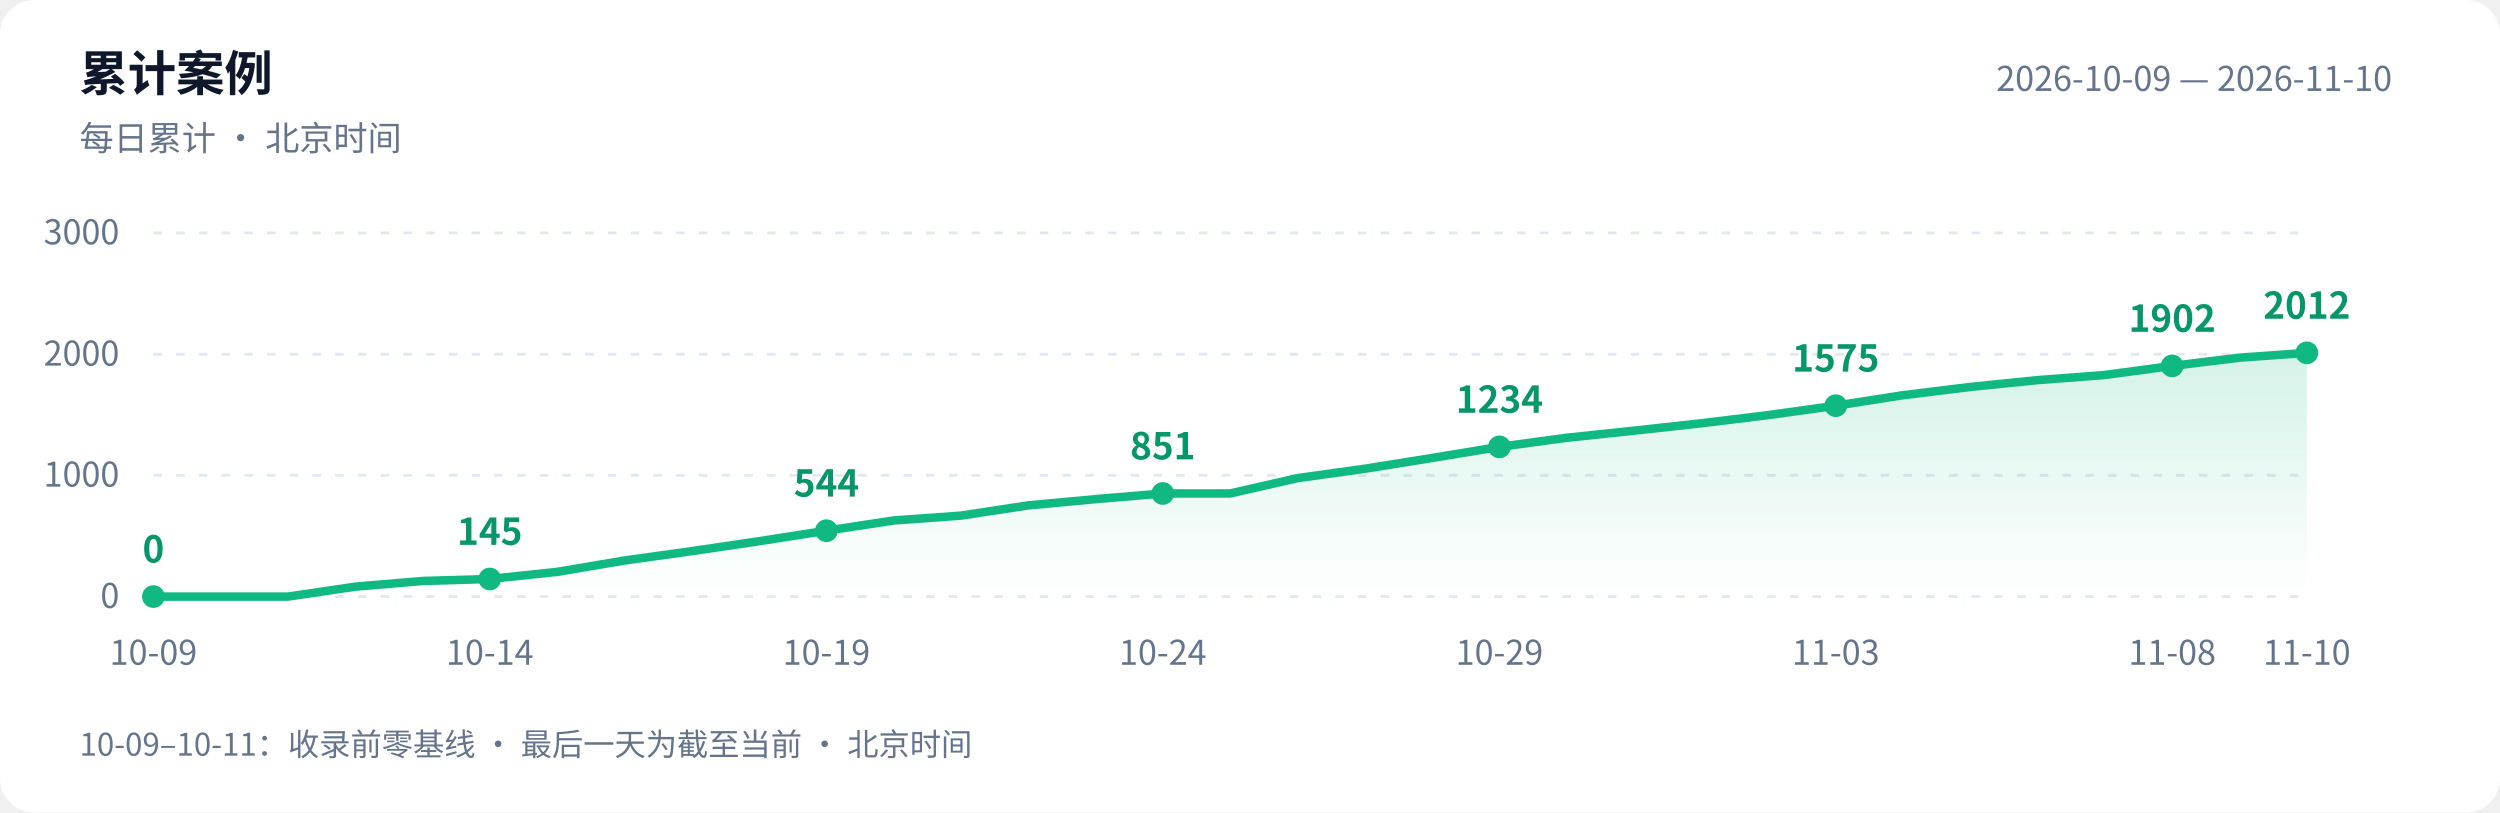
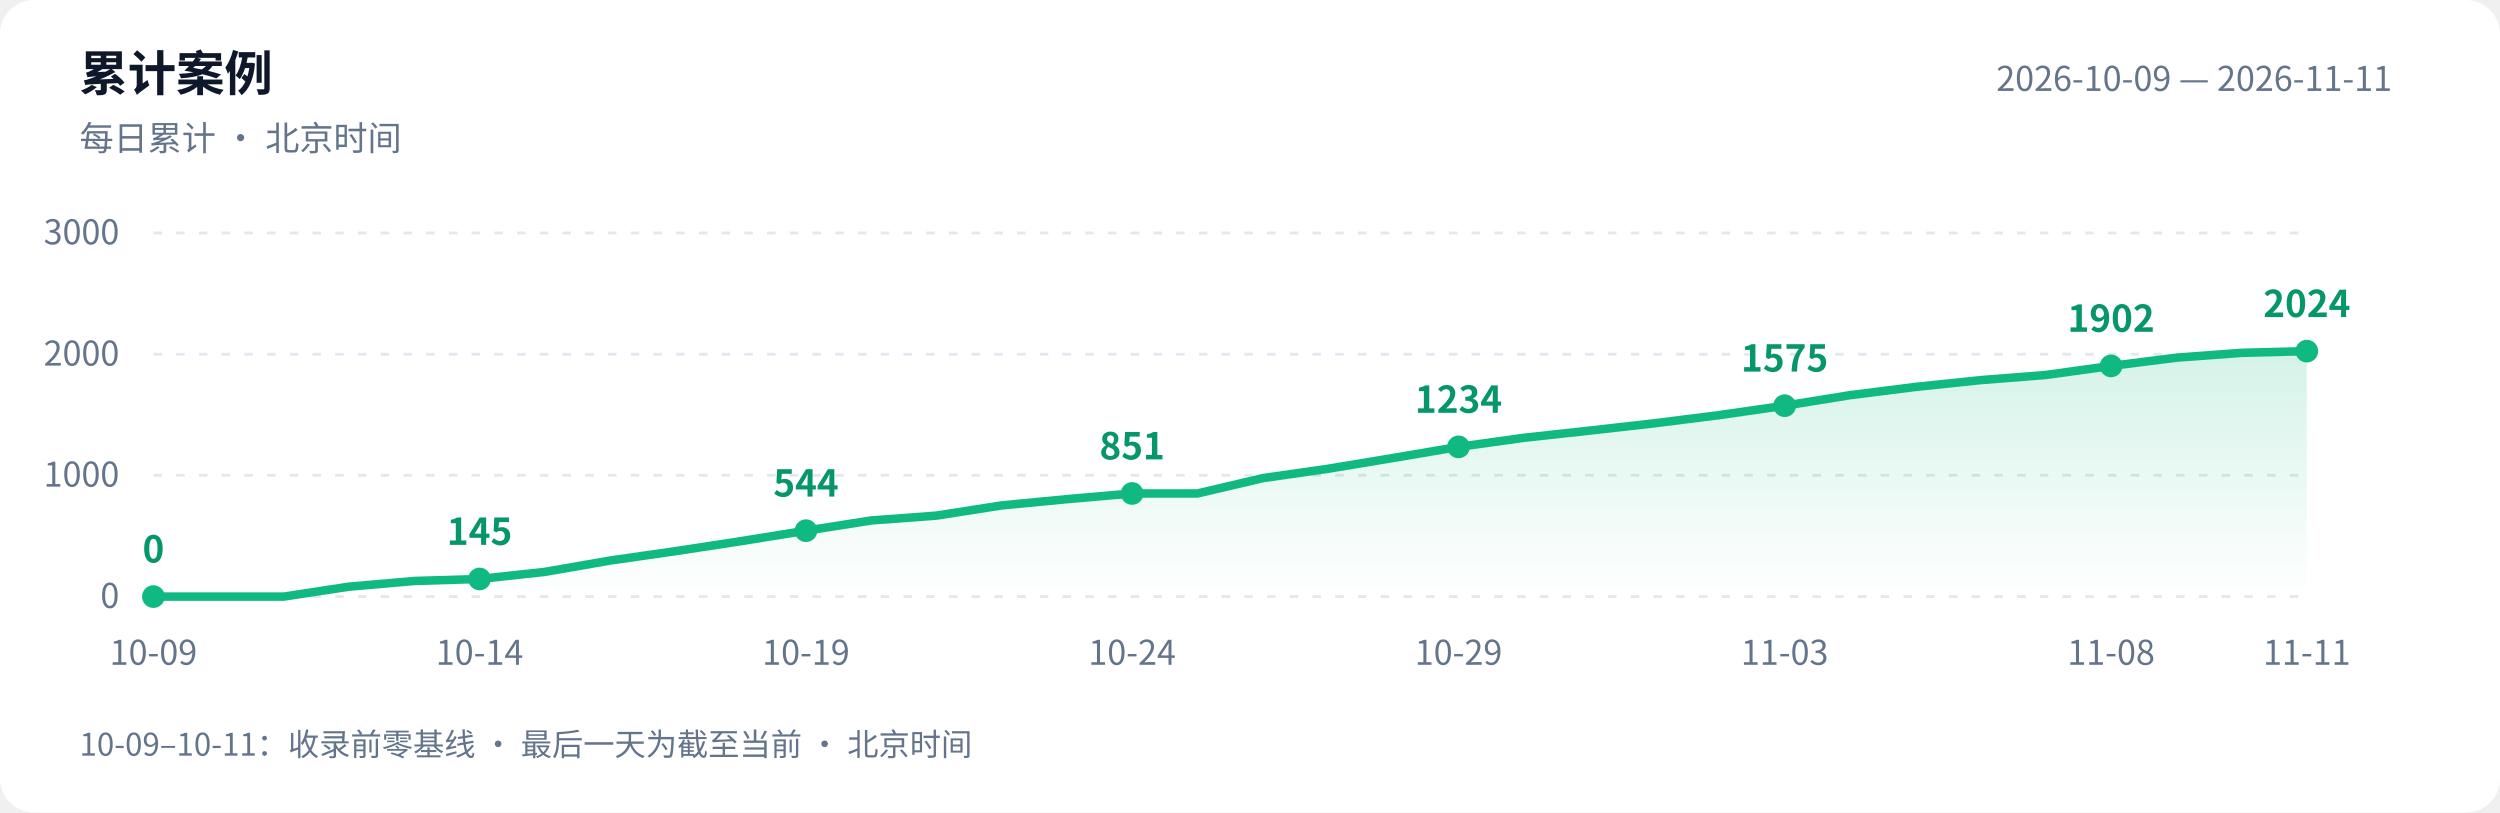
<svg xmlns="http://www.w3.org/2000/svg" width="880" height="286" viewBox="0 0 880 286" role="img" aria-labelledby="title desc">
  <defs>
    <linearGradient id="area" x1="0" y1="0" x2="0" y2="1">
      <stop offset="0" stop-color="#10b981" stop-opacity=".18" />
      <stop offset="1" stop-color="#10b981" stop-opacity="0" />
    </linearGradient>
  </defs>
  <style>text{font-family:-apple-system,BlinkMacSystemFont,"PingFang SC","Microsoft YaHei","WenQuanYi Zen Hei","Segoe UI","Noto Sans CJK SC",sans-serif;fill:#64748b;font-size:12px}.bg{fill:#fff}.heading{fill:#0f172a;font-size:17px;font-weight:600}.grid{stroke:#e2e8f0;stroke-dasharray:3 5}.value{fill:#059669;font-size:13px;font-weight:600}@media(prefers-color-scheme:dark){.bg{fill:#0d1117}text{fill:#8b949e}.heading{fill:#e6edf3}.grid{stroke:#30363d}.value{fill:#34d399}}</style>
  <rect class="bg" width="880" height="286" rx="12" />
  <text class="heading" x="28" y="32">累计案例</text>
  <text x="28" y="53">每日累计 · 北京时间</text>
-   <text x="842" y="32" text-anchor="end">2026-10-09 — 2026-11-10</text>
+   <text x="842" y="32" text-anchor="end">2026-10-09 — 2026-11-11</text>
  <path class="grid" d="M 54 210.0 H 812" />
  <text x="42" y="214.0" text-anchor="end">0</text>
  <path class="grid" d="M 54 167.3 H 812" />
  <text x="42" y="171.3" text-anchor="end">1000</text>
  <path class="grid" d="M 54 124.7 H 812" />
  <text x="42" y="128.7" text-anchor="end">2000</text>
  <path class="grid" d="M 54 82.0 H 812" />
  <text x="42" y="86.0" text-anchor="end">3000</text>
-   <path d="M 54 210 L 54.0 210.0 L 77.7 210.0 L 101.4 210.0 L 125.1 206.5 L 148.8 204.5 L 172.4 203.8 L 196.1 201.3 L 219.8 197.3 L 243.5 194.0 L 267.2 190.5 L 290.9 186.8 L 314.6 183.2 L 338.2 181.5 L 361.9 177.9 L 385.6 175.7 L 409.3 173.7 L 433.0 173.7 L 456.7 168.3 L 480.4 165.0 L 504.1 161.2 L 527.8 157.3 L 551.4 154.1 L 575.1 151.6 L 598.8 149.0 L 622.5 146.1 L 646.2 142.8 L 669.9 139.1 L 693.6 136.2 L 717.2 133.8 L 740.9 132.0 L 764.6 128.8 L 788.3 125.9 L 812.0 124.2 L 812.0 210 Z" fill="url(#area)" />
-   <polyline points="54.0,210.0 77.7,210.0 101.4,210.0 125.1,206.5 148.8,204.5 172.4,203.8 196.1,201.3 219.8,197.3 243.5,194.0 267.2,190.5 290.9,186.8 314.6,183.2 338.2,181.5 361.9,177.9 385.6,175.7 409.3,173.7 433.0,173.7 456.7,168.3 480.4,165.0 504.1,161.2 527.8,157.3 551.4,154.1 575.1,151.6 598.8,149.0 622.5,146.1 646.2,142.8 669.9,139.1 693.6,136.2 717.2,133.8 740.9,132.0 764.6,128.8 788.3,125.9 812.0,124.2" fill="none" stroke="#10b981" stroke-width="3" stroke-linejoin="round" stroke-linecap="round" />
+   <path d="M 54 210 L 54.0 210.0 L 77.0 210.0 L 99.9 210.0 L 122.9 206.5 L 145.9 204.5 L 168.8 203.8 L 191.8 201.3 L 214.8 197.3 L 237.8 194.0 L 260.7 190.5 L 283.7 186.8 L 306.7 183.2 L 329.6 181.5 L 352.6 177.9 L 375.6 175.7 L 398.5 173.7 L 421.5 173.7 L 444.5 168.3 L 467.5 165.0 L 490.4 161.2 L 513.4 157.3 L 536.4 154.1 L 559.3 151.6 L 582.3 149.0 L 605.3 146.1 L 628.2 142.8 L 651.2 139.1 L 674.2 136.2 L 697.2 133.8 L 720.1 132.0 L 743.1 128.8 L 766.1 125.9 L 789.0 124.2 L 812.0 123.6 L 812.0 210 Z" fill="url(#area)" />
+   <polyline points="54.0,210.0 77.0,210.0 99.9,210.0 122.9,206.5 145.9,204.5 168.8,203.8 191.8,201.3 214.8,197.3 237.8,194.0 260.7,190.5 283.7,186.8 306.7,183.2 329.6,181.5 352.6,177.9 375.6,175.7 398.5,173.7 421.5,173.7 444.5,168.3 467.5,165.0 490.4,161.2 513.4,157.3 536.4,154.1 559.3,151.6 582.3,149.0 605.3,146.1 628.2,142.8 651.2,139.1 674.2,136.2 697.2,133.8 720.1,132.0 743.1,128.8 766.1,125.9 789.0,124.2 812.0,123.6" fill="none" stroke="#10b981" stroke-width="3" stroke-linejoin="round" stroke-linecap="round" />
  <circle cx="54.0" cy="210.0" r="4" fill="#10b981" />
  <text class="value" x="54.0" y="198.0" text-anchor="middle">0</text>
  <text x="54.0" y="234" text-anchor="middle">10-09</text>
-   <circle cx="172.4" cy="203.8" r="4" fill="#10b981" />
-   <text class="value" x="172.4" y="191.8" text-anchor="middle">145</text>
-   <text x="172.4" y="234" text-anchor="middle">10-14</text>
-   <circle cx="290.9" cy="186.8" r="4" fill="#10b981" />
-   <text class="value" x="290.9" y="174.8" text-anchor="middle">544</text>
-   <text x="290.9" y="234" text-anchor="middle">10-19</text>
-   <circle cx="409.3" cy="173.7" r="4" fill="#10b981" />
-   <text class="value" x="409.3" y="161.7" text-anchor="middle">851</text>
-   <text x="409.3" y="234" text-anchor="middle">10-24</text>
-   <circle cx="527.8" cy="157.3" r="4" fill="#10b981" />
-   <text class="value" x="527.8" y="145.3" text-anchor="middle">1234</text>
-   <text x="527.8" y="234" text-anchor="middle">10-29</text>
-   <circle cx="646.2" cy="142.8" r="4" fill="#10b981" />
-   <text class="value" x="646.2" y="130.8" text-anchor="middle">1575</text>
-   <text x="646.2" y="234" text-anchor="middle">11-03</text>
-   <circle cx="764.6" cy="128.8" r="4" fill="#10b981" />
-   <text class="value" x="764.6" y="116.8" text-anchor="middle">1902</text>
-   <text x="764.6" y="234" text-anchor="middle">11-08</text>
-   <circle cx="812.0" cy="124.2" r="4" fill="#10b981" />
-   <text class="value" x="812.0" y="112.2" text-anchor="middle">2012</text>
-   <text x="812.0" y="234" text-anchor="middle">11-10</text>
+   <circle cx="168.8" cy="203.8" r="4" fill="#10b981" />
+   <text class="value" x="168.8" y="191.8" text-anchor="middle">145</text>
+   <text x="168.8" y="234" text-anchor="middle">10-14</text>
+   <circle cx="283.7" cy="186.8" r="4" fill="#10b981" />
+   <text class="value" x="283.7" y="174.8" text-anchor="middle">544</text>
+   <text x="283.7" y="234" text-anchor="middle">10-19</text>
+   <circle cx="398.5" cy="173.7" r="4" fill="#10b981" />
+   <text class="value" x="398.5" y="161.7" text-anchor="middle">851</text>
+   <text x="398.5" y="234" text-anchor="middle">10-24</text>
+   <circle cx="513.4" cy="157.3" r="4" fill="#10b981" />
+   <text class="value" x="513.4" y="145.3" text-anchor="middle">1234</text>
+   <text x="513.4" y="234" text-anchor="middle">10-29</text>
+   <circle cx="628.2" cy="142.8" r="4" fill="#10b981" />
+   <text class="value" x="628.2" y="130.8" text-anchor="middle">1575</text>
+   <text x="628.2" y="234" text-anchor="middle">11-03</text>
+   <circle cx="743.1" cy="128.8" r="4" fill="#10b981" />
+   <text class="value" x="743.1" y="116.8" text-anchor="middle">1902</text>
+   <text x="743.1" y="234" text-anchor="middle">11-08</text>
+   <circle cx="812.0" cy="123.6" r="4" fill="#10b981" />
+   <text class="value" x="812.0" y="111.6" text-anchor="middle">2024</text>
+   <text x="812.0" y="234" text-anchor="middle">11-11</text>
  <text x="28" y="266" style="font-size:11px">10-09–10-11：收录前零基线 · 最后一天为截至当前 · 北京时间</text>
</svg>
